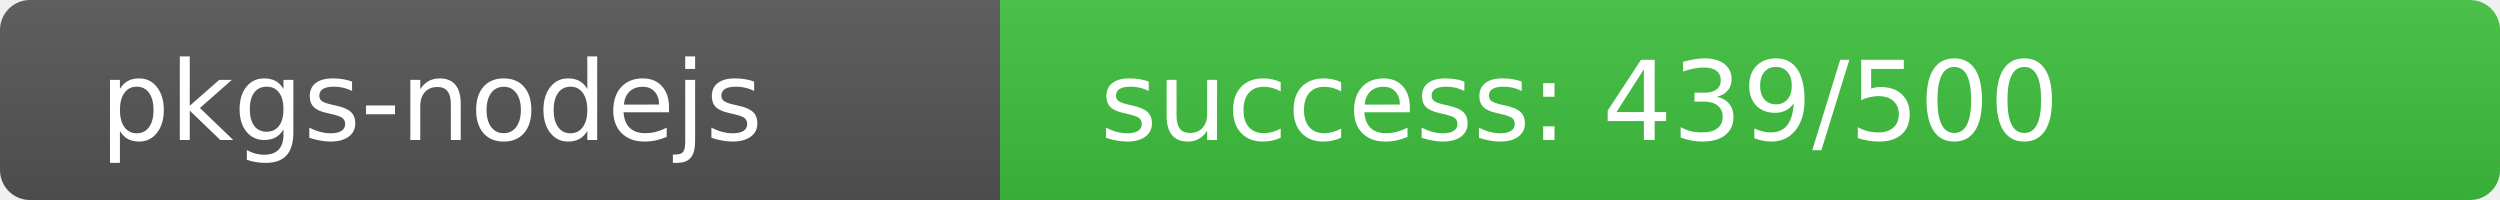
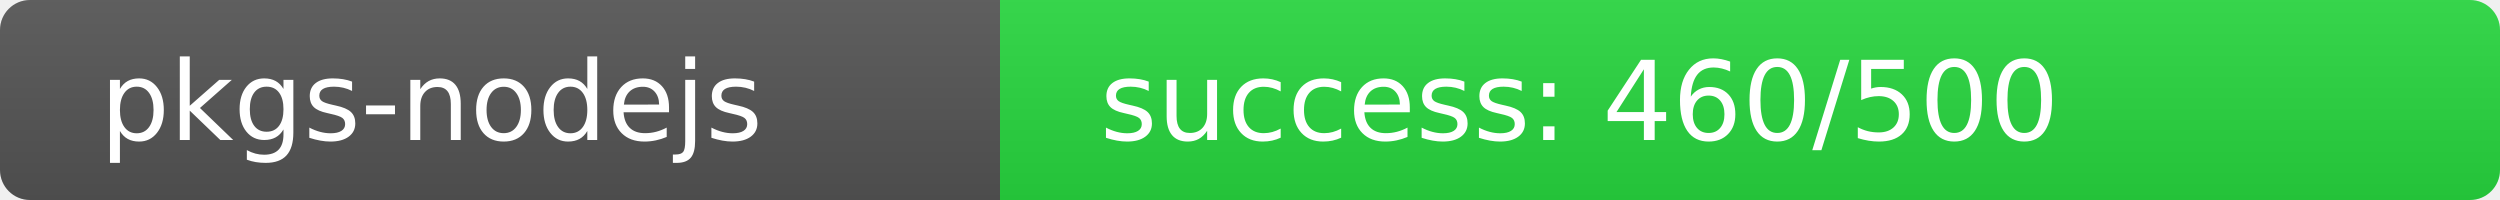
<svg xmlns="http://www.w3.org/2000/svg" width="250" height="20" role="img">
  <linearGradient id="s" x2="0" y2="100%">
    <stop offset="0" stop-color="#bbb" stop-opacity=".1" />
    <stop offset="1" stop-opacity=".1" />
  </linearGradient>
  <clipPath id="r">
    <rect width="250" height="20" rx="3" fill="#fff" />
  </clipPath>
  <g clip-path="url(#r)">
    <rect width="100" height="20" fill="#555" />
-     <rect x="100" width="150" height="20" fill="rgb(62,194,64)" />
+     <rect x="100" width="150" height="20" fill="rgb(40,216,64)" />
    <rect width="250" height="20" fill="url(#s)" />
  </g>
  <g fill="#fff" text-anchor="start" font-family="Verdana,Geneva,DejaVu Sans,sans-serif" text-rendering="geometricPrecision" font-size="110">
    <text x="100" y="140" transform="scale(.1)" fill="#fff">pkgs-nodejs</text>
-     <text x="1100" y="140" transform="scale(.1)" fill="#fff">success: 439/500</text>
+     <text x="1100" y="140" transform="scale(.1)" fill="#fff">success: 460/500</text>
  </g>
</svg>
